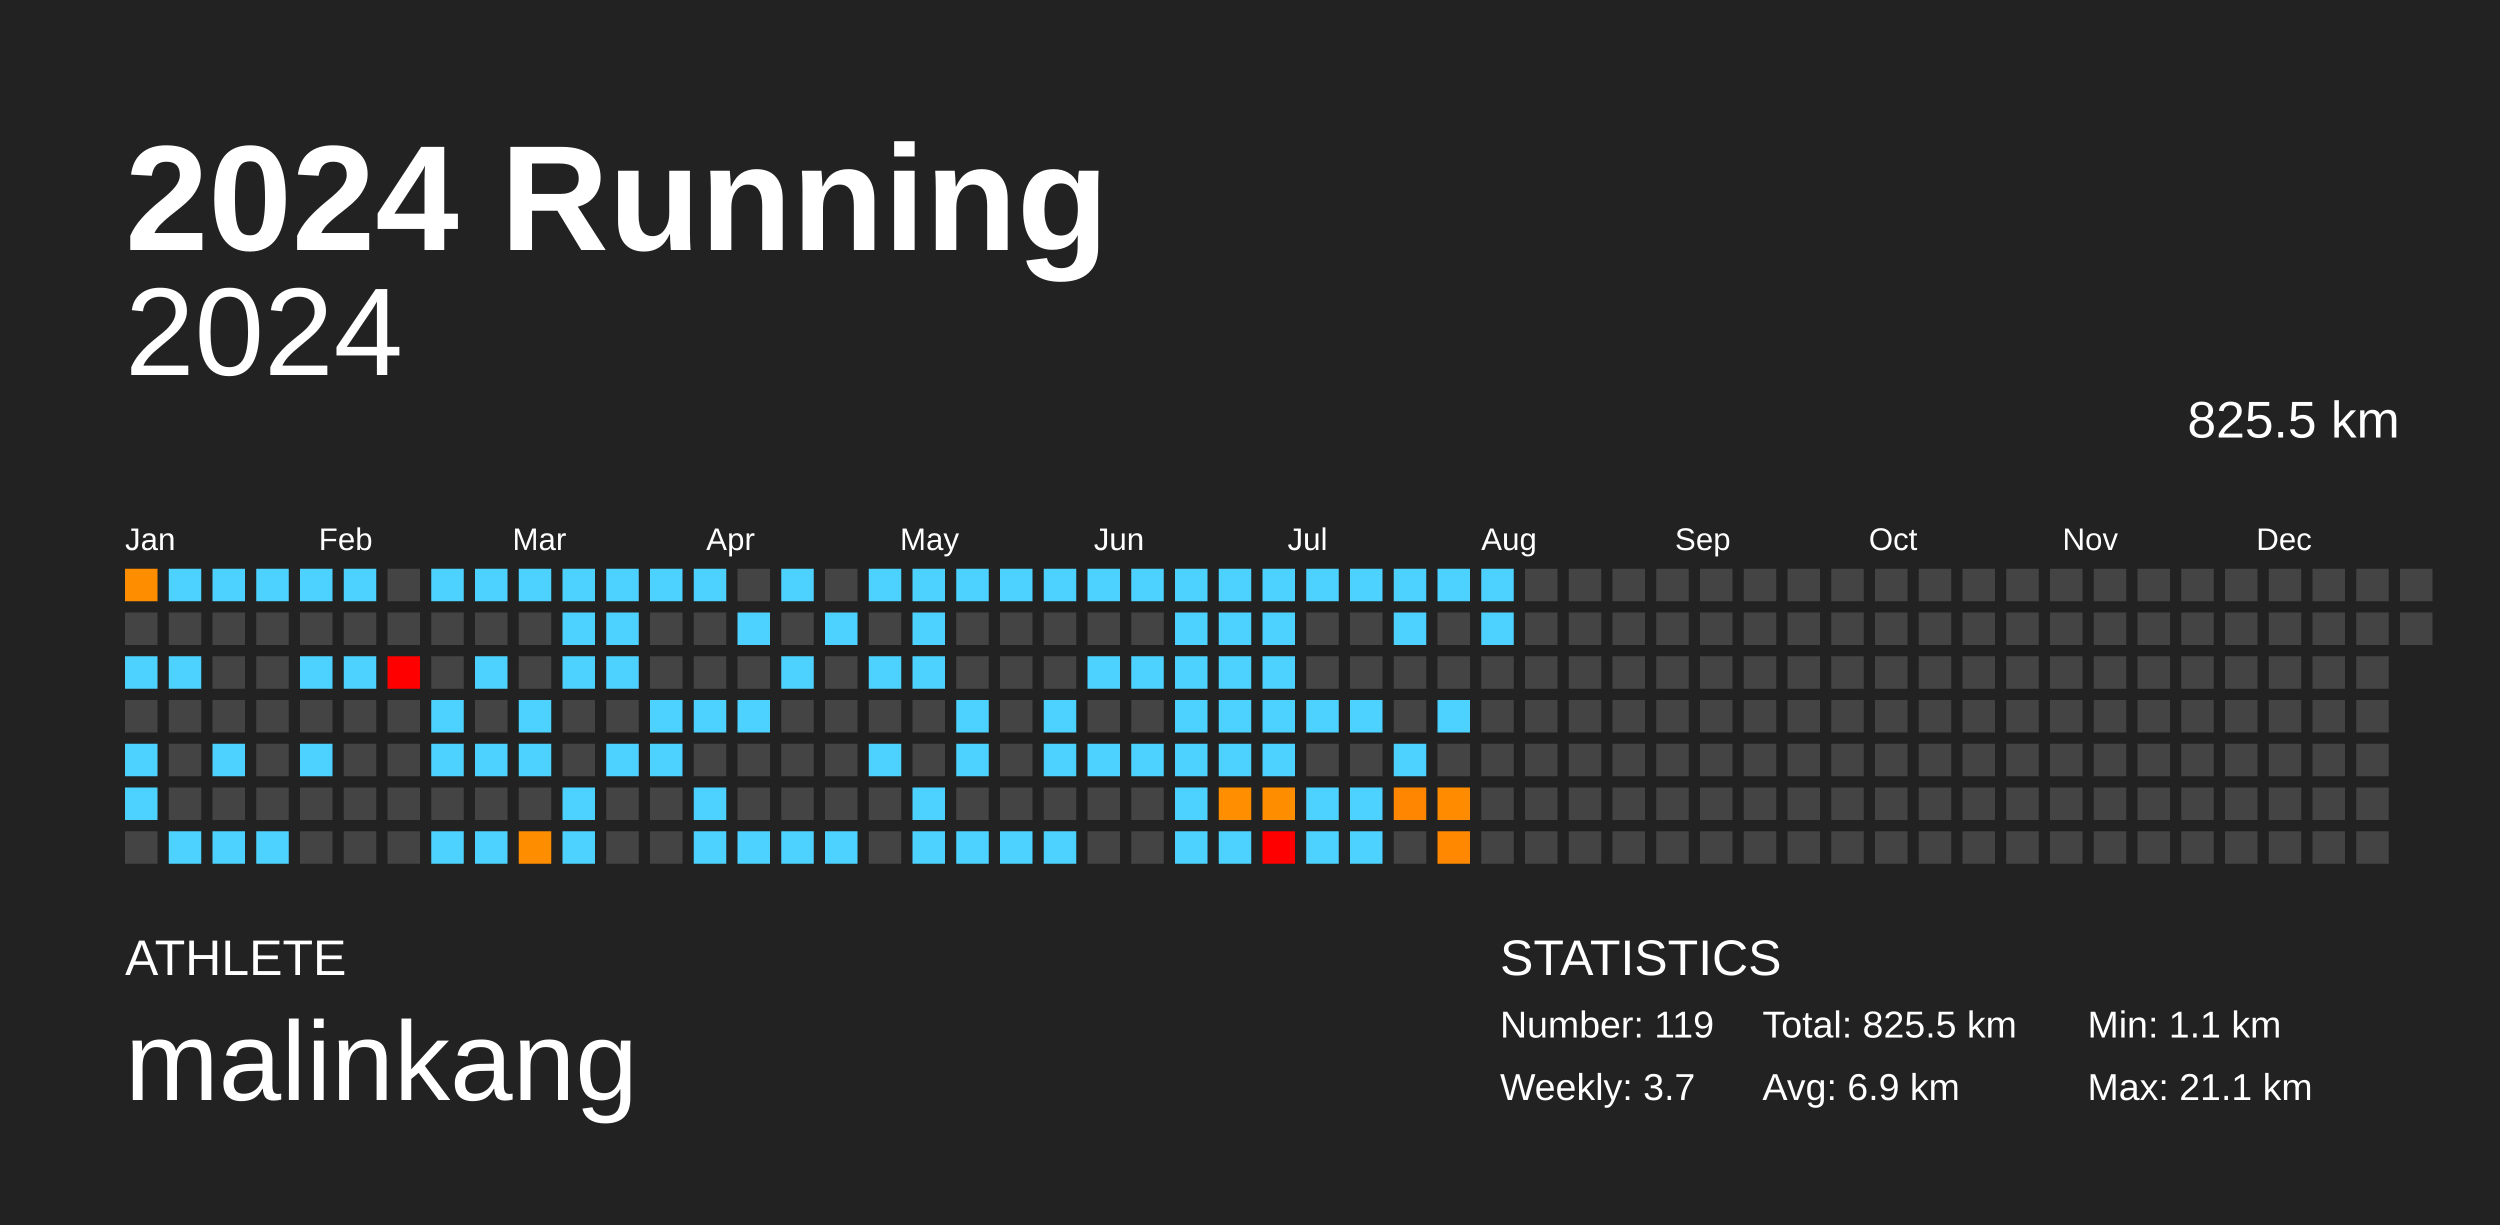
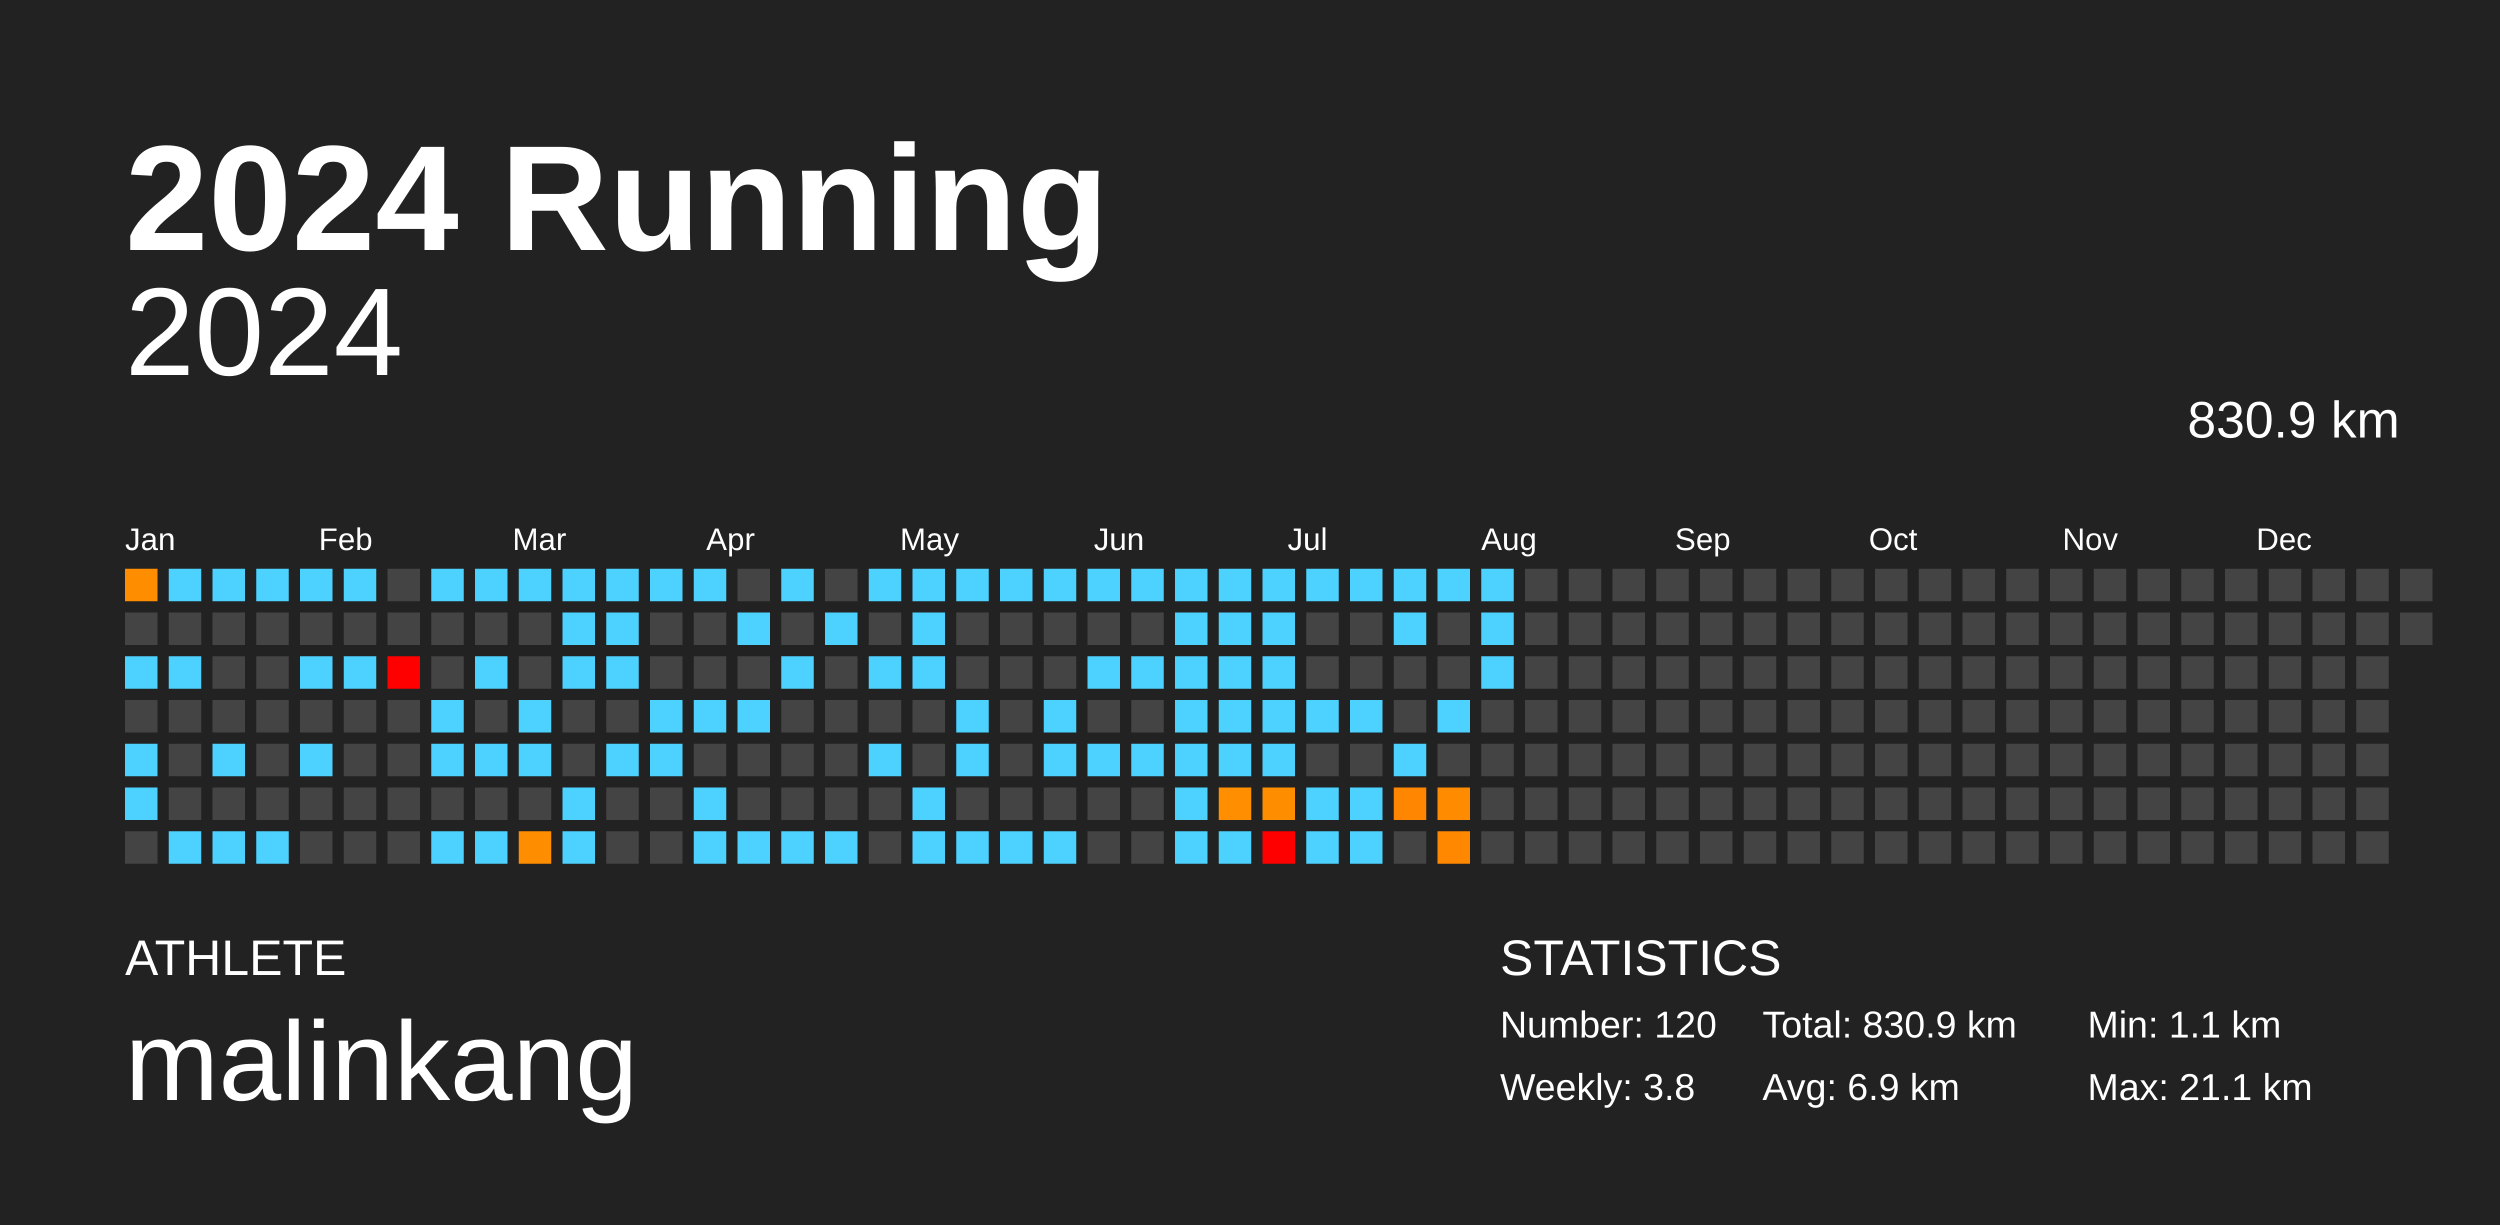
<svg xmlns="http://www.w3.org/2000/svg" baseProfile="full" height="98mm" version="1.1" viewBox="0,0,200,98" width="200mm">
  <defs />
  <rect fill="#222222" height="98" width="200" x="0" y="0" />
  <text fill="#FFFFFF" style="font-size:12px; font-family:Arial; font-weight:bold;" x="10" y="20">2024 Running</text>
  <text fill="#FFFFFF" style="font-size:4px; font-family:Arial" x="10" y="78">ATHLETE</text>
  <text fill="#FFFFFF" style="font-size:9px; font-family:Arial" x="10" y="88">malinkang</text>
  <text fill="#FFFFFF" style="font-size:4px; font-family:Arial" x="120" y="78">STATISTICS</text>
-   <text fill="#FFFFFF" style="font-size:3px; font-family:Arial" x="120" y="83">Number: 119</text>
-   <text fill="#FFFFFF" style="font-size:3px; font-family:Arial" x="120" y="88">Weekly: 3.7</text>
-   <text fill="#FFFFFF" style="font-size:3px; font-family:Arial" x="141" y="83">Total: 825.5 km</text>
+   <text fill="#FFFFFF" style="font-size:3px; font-family:Arial" x="120" y="83">Number: 120</text>
+   <text fill="#FFFFFF" style="font-size:3px; font-family:Arial" x="120" y="88">Weekly: 3.8</text>
+   <text fill="#FFFFFF" style="font-size:3px; font-family:Arial" x="141" y="83">Total: 830.9 km</text>
  <text fill="#FFFFFF" style="font-size:3px; font-family:Arial" x="141" y="88">Avg: 6.9 km</text>
  <text fill="#FFFFFF" style="font-size:3px; font-family:Arial" x="167" y="83">Min: 1.1 km</text>
  <text fill="#FFFFFF" style="font-size:3px; font-family:Arial" x="167" y="88">Max: 21.1 km</text>
  <text alignment-baseline="hanging" fill="#FFFFFF" style="font-size:10.0px; font-family:Arial;" x="10" y="30">2024</text>
-   <text alignment-baseline="hanging" fill="#FFFFFF" style="font-size:4.125px; font-family:Arial;" x="175" y="35">825.5 km</text>
+   <text alignment-baseline="hanging" fill="#FFFFFF" style="font-size:4.125px; font-family:Arial;" x="175" y="35">830.9 km</text>
  <text fill="#FFFFFF" style="font-size:2.5px; font-family:Arial" x="10.0" y="44">Jan</text>
  <text fill="#FFFFFF" style="font-size:2.5px; font-family:Arial" x="25.5" y="44">Feb</text>
  <text fill="#FFFFFF" style="font-size:2.5px; font-family:Arial" x="41.0" y="44">Mar</text>
  <text fill="#FFFFFF" style="font-size:2.5px; font-family:Arial" x="56.5" y="44">Apr</text>
  <text fill="#FFFFFF" style="font-size:2.5px; font-family:Arial" x="72.0" y="44">May</text>
  <text fill="#FFFFFF" style="font-size:2.5px; font-family:Arial" x="87.5" y="44">Jun</text>
  <text fill="#FFFFFF" style="font-size:2.5px; font-family:Arial" x="103.0" y="44">Jul</text>
  <text fill="#FFFFFF" style="font-size:2.5px; font-family:Arial" x="118.5" y="44">Aug</text>
  <text fill="#FFFFFF" style="font-size:2.5px; font-family:Arial" x="134.0" y="44">Sep</text>
  <text fill="#FFFFFF" style="font-size:2.5px; font-family:Arial" x="149.5" y="44">Oct</text>
  <text fill="#FFFFFF" style="font-size:2.5px; font-family:Arial" x="165.0" y="44">Nov</text>
  <text fill="#FFFFFF" style="font-size:2.5px; font-family:Arial" x="180.5" y="44">Dec</text>
  <rect fill="#ff8d00" height="2.6" width="2.6" x="10.0" y="45.5" />
  <rect fill="#444444" height="2.6" width="2.6" x="10.0" y="49.0" />
  <rect fill="#4dd2ff" height="2.6" width="2.6" x="10.0" y="52.5" />
  <rect fill="#444444" height="2.6" width="2.6" x="10.0" y="56.0" />
  <rect fill="#4dd2ff" height="2.6" width="2.6" x="10.0" y="59.5" />
  <rect fill="#4dd2ff" height="2.6" width="2.6" x="10.0" y="63.0" />
  <rect fill="#444444" height="2.6" width="2.6" x="10.0" y="66.5" />
  <rect fill="#4dd2ff" height="2.6" width="2.6" x="13.5" y="45.5" />
  <rect fill="#444444" height="2.6" width="2.6" x="13.5" y="49.0" />
  <rect fill="#4dd2ff" height="2.6" width="2.6" x="13.5" y="52.5" />
  <rect fill="#444444" height="2.6" width="2.6" x="13.5" y="56.0" />
  <rect fill="#444444" height="2.6" width="2.6" x="13.5" y="59.5" />
  <rect fill="#444444" height="2.6" width="2.6" x="13.5" y="63.0" />
  <rect fill="#4dd2ff" height="2.6" width="2.6" x="13.5" y="66.5" />
  <rect fill="#4dd2ff" height="2.6" width="2.6" x="17.0" y="45.5" />
  <rect fill="#444444" height="2.6" width="2.6" x="17.0" y="49.0" />
  <rect fill="#444444" height="2.6" width="2.6" x="17.0" y="52.5" />
  <rect fill="#444444" height="2.6" width="2.6" x="17.0" y="56.0" />
  <rect fill="#4dd2ff" height="2.6" width="2.6" x="17.0" y="59.5" />
  <rect fill="#444444" height="2.6" width="2.6" x="17.0" y="63.0" />
  <rect fill="#4dd2ff" height="2.6" width="2.6" x="17.0" y="66.5" />
  <rect fill="#4dd2ff" height="2.6" width="2.6" x="20.5" y="45.5" />
  <rect fill="#444444" height="2.6" width="2.6" x="20.5" y="49.0" />
  <rect fill="#444444" height="2.6" width="2.6" x="20.5" y="52.5" />
  <rect fill="#444444" height="2.6" width="2.6" x="20.5" y="56.0" />
  <rect fill="#444444" height="2.6" width="2.6" x="20.5" y="59.5" />
  <rect fill="#444444" height="2.6" width="2.6" x="20.5" y="63.0" />
  <rect fill="#4dd2ff" height="2.6" width="2.6" x="20.5" y="66.5" />
  <rect fill="#4dd2ff" height="2.6" width="2.6" x="24.0" y="45.5" />
  <rect fill="#444444" height="2.6" width="2.6" x="24.0" y="49.0" />
  <rect fill="#4dd2ff" height="2.6" width="2.6" x="24.0" y="52.5" />
  <rect fill="#444444" height="2.6" width="2.6" x="24.0" y="56.0" />
  <rect fill="#4dd2ff" height="2.6" width="2.6" x="24.0" y="59.5" />
  <rect fill="#444444" height="2.6" width="2.6" x="24.0" y="63.0" />
  <rect fill="#444444" height="2.6" width="2.6" x="24.0" y="66.5" />
  <rect fill="#4dd2ff" height="2.6" width="2.6" x="27.5" y="45.5" />
  <rect fill="#444444" height="2.6" width="2.6" x="27.5" y="49.0" />
  <rect fill="#4dd2ff" height="2.6" width="2.6" x="27.5" y="52.5" />
  <rect fill="#444444" height="2.6" width="2.6" x="27.5" y="56.0" />
  <rect fill="#444444" height="2.6" width="2.6" x="27.5" y="59.5" />
  <rect fill="#444444" height="2.6" width="2.6" x="27.5" y="63.0" />
  <rect fill="#444444" height="2.6" width="2.6" x="27.5" y="66.5" />
  <rect fill="#444444" height="2.6" width="2.6" x="31.0" y="45.5" />
  <rect fill="#444444" height="2.6" width="2.6" x="31.0" y="49.0" />
  <rect fill="red" height="2.6" width="2.6" x="31.0" y="52.5" />
  <rect fill="#444444" height="2.6" width="2.6" x="31.0" y="56.0" />
  <rect fill="#444444" height="2.6" width="2.6" x="31.0" y="59.5" />
  <rect fill="#444444" height="2.6" width="2.6" x="31.0" y="63.0" />
  <rect fill="#444444" height="2.6" width="2.6" x="31.0" y="66.5" />
  <rect fill="#4dd2ff" height="2.6" width="2.6" x="34.5" y="45.5" />
  <rect fill="#444444" height="2.6" width="2.6" x="34.5" y="49.0" />
  <rect fill="#444444" height="2.6" width="2.6" x="34.5" y="52.5" />
  <rect fill="#4dd2ff" height="2.6" width="2.6" x="34.5" y="56.0" />
  <rect fill="#4dd2ff" height="2.6" width="2.6" x="34.5" y="59.5" />
  <rect fill="#444444" height="2.6" width="2.6" x="34.5" y="63.0" />
  <rect fill="#4dd2ff" height="2.6" width="2.6" x="34.5" y="66.5" />
  <rect fill="#4dd2ff" height="2.6" width="2.6" x="38.0" y="45.5" />
  <rect fill="#444444" height="2.6" width="2.6" x="38.0" y="49.0" />
  <rect fill="#4dd2ff" height="2.6" width="2.6" x="38.0" y="52.5" />
  <rect fill="#444444" height="2.6" width="2.6" x="38.0" y="56.0" />
  <rect fill="#4dd2ff" height="2.6" width="2.6" x="38.0" y="59.5" />
  <rect fill="#444444" height="2.6" width="2.6" x="38.0" y="63.0" />
  <rect fill="#4dd2ff" height="2.6" width="2.6" x="38.0" y="66.5" />
  <rect fill="#4dd2ff" height="2.6" width="2.6" x="41.5" y="45.5" />
  <rect fill="#444444" height="2.6" width="2.6" x="41.5" y="49.0" />
  <rect fill="#444444" height="2.6" width="2.6" x="41.5" y="52.5" />
  <rect fill="#4dd2ff" height="2.6" width="2.6" x="41.5" y="56.0" />
  <rect fill="#4dd2ff" height="2.6" width="2.6" x="41.5" y="59.5" />
  <rect fill="#444444" height="2.6" width="2.6" x="41.5" y="63.0" />
  <rect fill="#ff8d00" height="2.6" width="2.6" x="41.5" y="66.5" />
  <rect fill="#4dd2ff" height="2.6" width="2.6" x="45.0" y="45.5" />
  <rect fill="#4dd2ff" height="2.6" width="2.6" x="45.0" y="49.0" />
  <rect fill="#4dd2ff" height="2.6" width="2.6" x="45.0" y="52.5" />
  <rect fill="#444444" height="2.6" width="2.6" x="45.0" y="56.0" />
  <rect fill="#444444" height="2.6" width="2.6" x="45.0" y="59.5" />
  <rect fill="#4dd2ff" height="2.6" width="2.6" x="45.0" y="63.0" />
  <rect fill="#4dd2ff" height="2.6" width="2.6" x="45.0" y="66.5" />
  <rect fill="#4dd2ff" height="2.6" width="2.6" x="48.5" y="45.5" />
  <rect fill="#4dd2ff" height="2.6" width="2.6" x="48.5" y="49.0" />
  <rect fill="#4dd2ff" height="2.6" width="2.6" x="48.5" y="52.5" />
  <rect fill="#444444" height="2.6" width="2.6" x="48.5" y="56.0" />
  <rect fill="#4dd2ff" height="2.6" width="2.6" x="48.5" y="59.5" />
  <rect fill="#444444" height="2.6" width="2.6" x="48.5" y="63.0" />
  <rect fill="#444444" height="2.6" width="2.6" x="48.5" y="66.5" />
  <rect fill="#4dd2ff" height="2.6" width="2.6" x="52.0" y="45.5" />
  <rect fill="#444444" height="2.6" width="2.6" x="52.0" y="49.0" />
  <rect fill="#444444" height="2.6" width="2.6" x="52.0" y="52.5" />
  <rect fill="#4dd2ff" height="2.6" width="2.6" x="52.0" y="56.0" />
  <rect fill="#4dd2ff" height="2.6" width="2.6" x="52.0" y="59.5" />
  <rect fill="#444444" height="2.6" width="2.6" x="52.0" y="63.0" />
  <rect fill="#444444" height="2.6" width="2.6" x="52.0" y="66.5" />
  <rect fill="#4dd2ff" height="2.6" width="2.6" x="55.5" y="45.5" />
  <rect fill="#444444" height="2.6" width="2.6" x="55.5" y="49.0" />
  <rect fill="#444444" height="2.6" width="2.6" x="55.5" y="52.5" />
  <rect fill="#4dd2ff" height="2.6" width="2.6" x="55.5" y="56.0" />
  <rect fill="#444444" height="2.6" width="2.6" x="55.5" y="59.5" />
  <rect fill="#4dd2ff" height="2.6" width="2.6" x="55.5" y="63.0" />
  <rect fill="#4dd2ff" height="2.6" width="2.6" x="55.5" y="66.5" />
  <rect fill="#444444" height="2.6" width="2.6" x="59.0" y="45.5" />
  <rect fill="#4dd2ff" height="2.6" width="2.6" x="59.0" y="49.0" />
  <rect fill="#444444" height="2.6" width="2.6" x="59.0" y="52.5" />
  <rect fill="#4dd2ff" height="2.6" width="2.6" x="59.0" y="56.0" />
  <rect fill="#444444" height="2.6" width="2.6" x="59.0" y="59.5" />
  <rect fill="#444444" height="2.6" width="2.6" x="59.0" y="63.0" />
  <rect fill="#4dd2ff" height="2.6" width="2.6" x="59.0" y="66.5" />
  <rect fill="#4dd2ff" height="2.6" width="2.6" x="62.5" y="45.5" />
  <rect fill="#444444" height="2.6" width="2.6" x="62.5" y="49.0" />
  <rect fill="#4dd2ff" height="2.6" width="2.6" x="62.5" y="52.5" />
  <rect fill="#444444" height="2.6" width="2.6" x="62.5" y="56.0" />
  <rect fill="#444444" height="2.6" width="2.6" x="62.5" y="59.5" />
  <rect fill="#444444" height="2.6" width="2.6" x="62.5" y="63.0" />
  <rect fill="#4dd2ff" height="2.6" width="2.6" x="62.5" y="66.5" />
  <rect fill="#444444" height="2.6" width="2.6" x="66.0" y="45.5" />
  <rect fill="#4dd2ff" height="2.6" width="2.6" x="66.0" y="49.0" />
  <rect fill="#444444" height="2.6" width="2.6" x="66.0" y="52.5" />
  <rect fill="#444444" height="2.6" width="2.6" x="66.0" y="56.0" />
  <rect fill="#444444" height="2.6" width="2.6" x="66.0" y="59.5" />
  <rect fill="#444444" height="2.6" width="2.6" x="66.0" y="63.0" />
  <rect fill="#4dd2ff" height="2.6" width="2.6" x="66.0" y="66.5" />
  <rect fill="#4dd2ff" height="2.6" width="2.6" x="69.5" y="45.5" />
  <rect fill="#444444" height="2.6" width="2.6" x="69.5" y="49.0" />
  <rect fill="#4dd2ff" height="2.6" width="2.6" x="69.5" y="52.5" />
  <rect fill="#444444" height="2.6" width="2.6" x="69.5" y="56.0" />
  <rect fill="#4dd2ff" height="2.6" width="2.6" x="69.5" y="59.5" />
  <rect fill="#444444" height="2.6" width="2.6" x="69.5" y="63.0" />
  <rect fill="#444444" height="2.6" width="2.6" x="69.5" y="66.5" />
  <rect fill="#4dd2ff" height="2.6" width="2.6" x="73.0" y="45.5" />
  <rect fill="#4dd2ff" height="2.6" width="2.6" x="73.0" y="49.0" />
  <rect fill="#4dd2ff" height="2.6" width="2.6" x="73.0" y="52.5" />
  <rect fill="#444444" height="2.6" width="2.6" x="73.0" y="56.0" />
  <rect fill="#444444" height="2.6" width="2.6" x="73.0" y="59.5" />
  <rect fill="#4dd2ff" height="2.6" width="2.6" x="73.0" y="63.0" />
  <rect fill="#4dd2ff" height="2.6" width="2.6" x="73.0" y="66.5" />
  <rect fill="#4dd2ff" height="2.6" width="2.6" x="76.5" y="45.5" />
  <rect fill="#444444" height="2.6" width="2.6" x="76.5" y="49.0" />
  <rect fill="#444444" height="2.6" width="2.6" x="76.5" y="52.5" />
  <rect fill="#4dd2ff" height="2.6" width="2.6" x="76.5" y="56.0" />
  <rect fill="#4dd2ff" height="2.6" width="2.6" x="76.5" y="59.5" />
  <rect fill="#444444" height="2.6" width="2.6" x="76.5" y="63.0" />
  <rect fill="#4dd2ff" height="2.6" width="2.6" x="76.5" y="66.5" />
  <rect fill="#4dd2ff" height="2.6" width="2.6" x="80.0" y="45.5" />
  <rect fill="#444444" height="2.6" width="2.6" x="80.0" y="49.0" />
  <rect fill="#444444" height="2.6" width="2.6" x="80.0" y="52.5" />
  <rect fill="#444444" height="2.6" width="2.6" x="80.0" y="56.0" />
  <rect fill="#444444" height="2.6" width="2.6" x="80.0" y="59.5" />
  <rect fill="#444444" height="2.6" width="2.6" x="80.0" y="63.0" />
  <rect fill="#4dd2ff" height="2.6" width="2.6" x="80.0" y="66.5" />
  <rect fill="#4dd2ff" height="2.6" width="2.6" x="83.5" y="45.5" />
  <rect fill="#444444" height="2.6" width="2.6" x="83.5" y="49.0" />
  <rect fill="#444444" height="2.6" width="2.6" x="83.5" y="52.5" />
  <rect fill="#4dd2ff" height="2.6" width="2.6" x="83.5" y="56.0" />
  <rect fill="#4dd2ff" height="2.6" width="2.6" x="83.5" y="59.5" />
  <rect fill="#444444" height="2.6" width="2.6" x="83.5" y="63.0" />
  <rect fill="#4dd2ff" height="2.6" width="2.6" x="83.5" y="66.5" />
  <rect fill="#4dd2ff" height="2.6" width="2.6" x="87.0" y="45.5" />
  <rect fill="#444444" height="2.6" width="2.6" x="87.0" y="49.0" />
  <rect fill="#4dd2ff" height="2.6" width="2.6" x="87.0" y="52.5" />
  <rect fill="#444444" height="2.6" width="2.6" x="87.0" y="56.0" />
  <rect fill="#4dd2ff" height="2.6" width="2.6" x="87.0" y="59.5" />
  <rect fill="#444444" height="2.6" width="2.6" x="87.0" y="63.0" />
  <rect fill="#444444" height="2.6" width="2.6" x="87.0" y="66.5" />
  <rect fill="#4dd2ff" height="2.6" width="2.6" x="90.5" y="45.5" />
  <rect fill="#444444" height="2.6" width="2.6" x="90.5" y="49.0" />
  <rect fill="#4dd2ff" height="2.6" width="2.6" x="90.5" y="52.5" />
  <rect fill="#444444" height="2.6" width="2.6" x="90.5" y="56.0" />
  <rect fill="#4dd2ff" height="2.6" width="2.6" x="90.5" y="59.5" />
  <rect fill="#444444" height="2.6" width="2.6" x="90.5" y="63.0" />
  <rect fill="#444444" height="2.6" width="2.6" x="90.5" y="66.5" />
  <rect fill="#4dd2ff" height="2.6" width="2.6" x="94.0" y="45.5" />
  <rect fill="#4dd2ff" height="2.6" width="2.6" x="94.0" y="49.0" />
  <rect fill="#4dd2ff" height="2.6" width="2.6" x="94.0" y="52.5" />
  <rect fill="#4dd2ff" height="2.6" width="2.6" x="94.0" y="56.0" />
  <rect fill="#4dd2ff" height="2.6" width="2.6" x="94.0" y="59.5" />
  <rect fill="#4dd2ff" height="2.6" width="2.6" x="94.0" y="63.0" />
  <rect fill="#4dd2ff" height="2.6" width="2.6" x="94.0" y="66.5" />
  <rect fill="#4dd2ff" height="2.6" width="2.6" x="97.5" y="45.5" />
  <rect fill="#4dd2ff" height="2.6" width="2.6" x="97.5" y="49.0" />
  <rect fill="#4dd2ff" height="2.6" width="2.6" x="97.5" y="52.5" />
  <rect fill="#4dd2ff" height="2.6" width="2.6" x="97.5" y="56.0" />
  <rect fill="#4dd2ff" height="2.6" width="2.6" x="97.5" y="59.5" />
  <rect fill="#ff8e00" height="2.6" width="2.6" x="97.5" y="63.0" />
  <rect fill="#4dd2ff" height="2.6" width="2.6" x="97.5" y="66.5" />
  <rect fill="#4dd2ff" height="2.6" width="2.6" x="101.0" y="45.5" />
  <rect fill="#4dd2ff" height="2.6" width="2.6" x="101.0" y="49.0" />
  <rect fill="#4dd2ff" height="2.6" width="2.6" x="101.0" y="52.5" />
  <rect fill="#4dd2ff" height="2.6" width="2.6" x="101.0" y="56.0" />
  <rect fill="#4dd2ff" height="2.6" width="2.6" x="101.0" y="59.5" />
  <rect fill="#ff8d00" height="2.6" width="2.6" x="101.0" y="63.0" />
  <rect fill="red" height="2.6" width="2.6" x="101.0" y="66.5" />
  <rect fill="#4dd2ff" height="2.6" width="2.6" x="104.5" y="45.5" />
  <rect fill="#444444" height="2.6" width="2.6" x="104.5" y="49.0" />
  <rect fill="#444444" height="2.6" width="2.6" x="104.5" y="52.5" />
  <rect fill="#4dd2ff" height="2.6" width="2.6" x="104.5" y="56.0" />
  <rect fill="#444444" height="2.6" width="2.6" x="104.5" y="59.5" />
  <rect fill="#4dd2ff" height="2.6" width="2.6" x="104.5" y="63.0" />
  <rect fill="#4dd2ff" height="2.6" width="2.6" x="104.5" y="66.5" />
  <rect fill="#4dd2ff" height="2.6" width="2.6" x="108.0" y="45.5" />
  <rect fill="#444444" height="2.6" width="2.6" x="108.0" y="49.0" />
  <rect fill="#444444" height="2.6" width="2.6" x="108.0" y="52.5" />
  <rect fill="#4dd2ff" height="2.6" width="2.6" x="108.0" y="56.0" />
  <rect fill="#444444" height="2.6" width="2.6" x="108.0" y="59.5" />
  <rect fill="#4dd2ff" height="2.6" width="2.6" x="108.0" y="63.0" />
  <rect fill="#4dd2ff" height="2.6" width="2.6" x="108.0" y="66.5" />
  <rect fill="#4dd2ff" height="2.6" width="2.6" x="111.5" y="45.5" />
  <rect fill="#4dd2ff" height="2.6" width="2.6" x="111.5" y="49.0" />
  <rect fill="#444444" height="2.6" width="2.6" x="111.5" y="52.5" />
  <rect fill="#444444" height="2.6" width="2.6" x="111.5" y="56.0" />
  <rect fill="#4dd2ff" height="2.6" width="2.6" x="111.5" y="59.5" />
  <rect fill="#ff8600" height="2.6" width="2.6" x="111.5" y="63.0" />
  <rect fill="#444444" height="2.6" width="2.6" x="111.5" y="66.5" />
  <rect fill="#4dd2ff" height="2.6" width="2.6" x="115.0" y="45.5" />
  <rect fill="#444444" height="2.6" width="2.6" x="115.0" y="49.0" />
  <rect fill="#444444" height="2.6" width="2.6" x="115.0" y="52.5" />
  <rect fill="#4dd2ff" height="2.6" width="2.6" x="115.0" y="56.0" />
  <rect fill="#444444" height="2.6" width="2.6" x="115.0" y="59.5" />
  <rect fill="#ff8c00" height="2.6" width="2.6" x="115.0" y="63.0" />
  <rect fill="#ff8800" height="2.6" width="2.6" x="115.0" y="66.5" />
  <rect fill="#4dd2ff" height="2.6" width="2.6" x="118.5" y="45.5" />
  <rect fill="#4dd2ff" height="2.6" width="2.6" x="118.5" y="49.0" />
-   <rect fill="#444444" height="2.6" width="2.6" x="118.5" y="52.5" />
+   <rect fill="#4dd2ff" height="2.6" width="2.6" x="118.5" y="52.5" />
  <rect fill="#444444" height="2.6" width="2.6" x="118.5" y="56.0" />
  <rect fill="#444444" height="2.6" width="2.6" x="118.5" y="59.5" />
  <rect fill="#444444" height="2.6" width="2.6" x="118.5" y="63.0" />
  <rect fill="#444444" height="2.6" width="2.6" x="118.5" y="66.5" />
  <rect fill="#444444" height="2.6" width="2.6" x="122.0" y="45.5" />
  <rect fill="#444444" height="2.6" width="2.6" x="122.0" y="49.0" />
  <rect fill="#444444" height="2.6" width="2.6" x="122.0" y="52.5" />
  <rect fill="#444444" height="2.6" width="2.6" x="122.0" y="56.0" />
  <rect fill="#444444" height="2.6" width="2.6" x="122.0" y="59.5" />
  <rect fill="#444444" height="2.6" width="2.6" x="122.0" y="63.0" />
  <rect fill="#444444" height="2.6" width="2.6" x="122.0" y="66.5" />
  <rect fill="#444444" height="2.6" width="2.6" x="125.5" y="45.5" />
  <rect fill="#444444" height="2.6" width="2.6" x="125.5" y="49.0" />
  <rect fill="#444444" height="2.6" width="2.6" x="125.5" y="52.5" />
  <rect fill="#444444" height="2.6" width="2.6" x="125.5" y="56.0" />
  <rect fill="#444444" height="2.6" width="2.6" x="125.5" y="59.5" />
  <rect fill="#444444" height="2.6" width="2.6" x="125.5" y="63.0" />
  <rect fill="#444444" height="2.6" width="2.6" x="125.5" y="66.5" />
  <rect fill="#444444" height="2.6" width="2.6" x="129.0" y="45.5" />
  <rect fill="#444444" height="2.6" width="2.6" x="129.0" y="49.0" />
  <rect fill="#444444" height="2.6" width="2.6" x="129.0" y="52.5" />
  <rect fill="#444444" height="2.6" width="2.6" x="129.0" y="56.0" />
  <rect fill="#444444" height="2.6" width="2.6" x="129.0" y="59.5" />
  <rect fill="#444444" height="2.6" width="2.6" x="129.0" y="63.0" />
  <rect fill="#444444" height="2.6" width="2.6" x="129.0" y="66.5" />
  <rect fill="#444444" height="2.6" width="2.6" x="132.5" y="45.5" />
  <rect fill="#444444" height="2.6" width="2.6" x="132.5" y="49.0" />
  <rect fill="#444444" height="2.6" width="2.6" x="132.5" y="52.5" />
  <rect fill="#444444" height="2.6" width="2.6" x="132.5" y="56.0" />
  <rect fill="#444444" height="2.6" width="2.6" x="132.5" y="59.5" />
  <rect fill="#444444" height="2.6" width="2.6" x="132.5" y="63.0" />
  <rect fill="#444444" height="2.6" width="2.6" x="132.5" y="66.5" />
  <rect fill="#444444" height="2.6" width="2.6" x="136.0" y="45.5" />
  <rect fill="#444444" height="2.6" width="2.6" x="136.0" y="49.0" />
  <rect fill="#444444" height="2.6" width="2.6" x="136.0" y="52.5" />
  <rect fill="#444444" height="2.6" width="2.6" x="136.0" y="56.0" />
  <rect fill="#444444" height="2.6" width="2.6" x="136.0" y="59.5" />
  <rect fill="#444444" height="2.6" width="2.6" x="136.0" y="63.0" />
  <rect fill="#444444" height="2.6" width="2.6" x="136.0" y="66.5" />
  <rect fill="#444444" height="2.6" width="2.6" x="139.5" y="45.5" />
  <rect fill="#444444" height="2.6" width="2.6" x="139.5" y="49.0" />
  <rect fill="#444444" height="2.6" width="2.6" x="139.5" y="52.5" />
  <rect fill="#444444" height="2.6" width="2.6" x="139.5" y="56.0" />
  <rect fill="#444444" height="2.6" width="2.6" x="139.5" y="59.5" />
  <rect fill="#444444" height="2.6" width="2.6" x="139.5" y="63.0" />
  <rect fill="#444444" height="2.6" width="2.6" x="139.5" y="66.5" />
  <rect fill="#444444" height="2.6" width="2.6" x="143.0" y="45.5" />
  <rect fill="#444444" height="2.6" width="2.6" x="143.0" y="49.0" />
  <rect fill="#444444" height="2.6" width="2.6" x="143.0" y="52.5" />
  <rect fill="#444444" height="2.6" width="2.6" x="143.0" y="56.0" />
  <rect fill="#444444" height="2.6" width="2.6" x="143.0" y="59.5" />
  <rect fill="#444444" height="2.6" width="2.6" x="143.0" y="63.0" />
  <rect fill="#444444" height="2.6" width="2.6" x="143.0" y="66.5" />
  <rect fill="#444444" height="2.6" width="2.6" x="146.5" y="45.5" />
  <rect fill="#444444" height="2.6" width="2.6" x="146.5" y="49.0" />
  <rect fill="#444444" height="2.6" width="2.6" x="146.5" y="52.5" />
  <rect fill="#444444" height="2.6" width="2.6" x="146.5" y="56.0" />
  <rect fill="#444444" height="2.6" width="2.6" x="146.5" y="59.5" />
  <rect fill="#444444" height="2.6" width="2.6" x="146.5" y="63.0" />
  <rect fill="#444444" height="2.6" width="2.6" x="146.5" y="66.5" />
  <rect fill="#444444" height="2.6" width="2.6" x="150.0" y="45.5" />
  <rect fill="#444444" height="2.6" width="2.6" x="150.0" y="49.0" />
  <rect fill="#444444" height="2.6" width="2.6" x="150.0" y="52.5" />
  <rect fill="#444444" height="2.6" width="2.6" x="150.0" y="56.0" />
  <rect fill="#444444" height="2.6" width="2.6" x="150.0" y="59.5" />
  <rect fill="#444444" height="2.6" width="2.6" x="150.0" y="63.0" />
  <rect fill="#444444" height="2.6" width="2.6" x="150.0" y="66.5" />
  <rect fill="#444444" height="2.6" width="2.6" x="153.5" y="45.5" />
  <rect fill="#444444" height="2.6" width="2.6" x="153.5" y="49.0" />
  <rect fill="#444444" height="2.6" width="2.6" x="153.5" y="52.5" />
  <rect fill="#444444" height="2.6" width="2.6" x="153.5" y="56.0" />
  <rect fill="#444444" height="2.6" width="2.6" x="153.5" y="59.5" />
  <rect fill="#444444" height="2.6" width="2.6" x="153.5" y="63.0" />
  <rect fill="#444444" height="2.6" width="2.6" x="153.5" y="66.5" />
  <rect fill="#444444" height="2.6" width="2.6" x="157.0" y="45.5" />
  <rect fill="#444444" height="2.6" width="2.6" x="157.0" y="49.0" />
  <rect fill="#444444" height="2.6" width="2.6" x="157.0" y="52.5" />
  <rect fill="#444444" height="2.6" width="2.6" x="157.0" y="56.0" />
  <rect fill="#444444" height="2.6" width="2.6" x="157.0" y="59.5" />
  <rect fill="#444444" height="2.6" width="2.6" x="157.0" y="63.0" />
  <rect fill="#444444" height="2.6" width="2.6" x="157.0" y="66.5" />
  <rect fill="#444444" height="2.6" width="2.6" x="160.5" y="45.5" />
  <rect fill="#444444" height="2.6" width="2.6" x="160.5" y="49.0" />
  <rect fill="#444444" height="2.6" width="2.6" x="160.5" y="52.5" />
  <rect fill="#444444" height="2.6" width="2.6" x="160.5" y="56.0" />
  <rect fill="#444444" height="2.6" width="2.6" x="160.5" y="59.5" />
  <rect fill="#444444" height="2.6" width="2.6" x="160.5" y="63.0" />
  <rect fill="#444444" height="2.6" width="2.6" x="160.5" y="66.5" />
  <rect fill="#444444" height="2.6" width="2.6" x="164.0" y="45.5" />
  <rect fill="#444444" height="2.6" width="2.6" x="164.0" y="49.0" />
  <rect fill="#444444" height="2.6" width="2.6" x="164.0" y="52.5" />
  <rect fill="#444444" height="2.6" width="2.6" x="164.0" y="56.0" />
  <rect fill="#444444" height="2.6" width="2.6" x="164.0" y="59.5" />
  <rect fill="#444444" height="2.6" width="2.6" x="164.0" y="63.0" />
  <rect fill="#444444" height="2.6" width="2.6" x="164.0" y="66.5" />
  <rect fill="#444444" height="2.6" width="2.6" x="167.5" y="45.5" />
  <rect fill="#444444" height="2.6" width="2.6" x="167.5" y="49.0" />
  <rect fill="#444444" height="2.6" width="2.6" x="167.5" y="52.5" />
  <rect fill="#444444" height="2.6" width="2.6" x="167.5" y="56.0" />
  <rect fill="#444444" height="2.6" width="2.6" x="167.5" y="59.5" />
  <rect fill="#444444" height="2.6" width="2.6" x="167.5" y="63.0" />
  <rect fill="#444444" height="2.6" width="2.6" x="167.5" y="66.5" />
  <rect fill="#444444" height="2.6" width="2.6" x="171.0" y="45.5" />
  <rect fill="#444444" height="2.6" width="2.6" x="171.0" y="49.0" />
  <rect fill="#444444" height="2.6" width="2.6" x="171.0" y="52.5" />
  <rect fill="#444444" height="2.6" width="2.6" x="171.0" y="56.0" />
  <rect fill="#444444" height="2.6" width="2.6" x="171.0" y="59.5" />
  <rect fill="#444444" height="2.6" width="2.6" x="171.0" y="63.0" />
  <rect fill="#444444" height="2.6" width="2.6" x="171.0" y="66.5" />
  <rect fill="#444444" height="2.6" width="2.6" x="174.5" y="45.5" />
  <rect fill="#444444" height="2.6" width="2.6" x="174.5" y="49.0" />
  <rect fill="#444444" height="2.6" width="2.6" x="174.5" y="52.5" />
  <rect fill="#444444" height="2.6" width="2.6" x="174.5" y="56.0" />
  <rect fill="#444444" height="2.6" width="2.6" x="174.5" y="59.5" />
  <rect fill="#444444" height="2.6" width="2.6" x="174.5" y="63.0" />
  <rect fill="#444444" height="2.6" width="2.6" x="174.5" y="66.5" />
  <rect fill="#444444" height="2.6" width="2.6" x="178.0" y="45.5" />
  <rect fill="#444444" height="2.6" width="2.6" x="178.0" y="49.0" />
  <rect fill="#444444" height="2.6" width="2.6" x="178.0" y="52.5" />
  <rect fill="#444444" height="2.6" width="2.6" x="178.0" y="56.0" />
  <rect fill="#444444" height="2.6" width="2.6" x="178.0" y="59.5" />
  <rect fill="#444444" height="2.6" width="2.6" x="178.0" y="63.0" />
  <rect fill="#444444" height="2.6" width="2.6" x="178.0" y="66.5" />
  <rect fill="#444444" height="2.6" width="2.6" x="181.5" y="45.5" />
  <rect fill="#444444" height="2.6" width="2.6" x="181.5" y="49.0" />
  <rect fill="#444444" height="2.6" width="2.6" x="181.5" y="52.5" />
  <rect fill="#444444" height="2.6" width="2.6" x="181.5" y="56.0" />
  <rect fill="#444444" height="2.6" width="2.6" x="181.5" y="59.5" />
  <rect fill="#444444" height="2.6" width="2.6" x="181.5" y="63.0" />
  <rect fill="#444444" height="2.6" width="2.6" x="181.5" y="66.5" />
  <rect fill="#444444" height="2.6" width="2.6" x="185.0" y="45.5" />
  <rect fill="#444444" height="2.6" width="2.6" x="185.0" y="49.0" />
  <rect fill="#444444" height="2.6" width="2.6" x="185.0" y="52.5" />
  <rect fill="#444444" height="2.6" width="2.6" x="185.0" y="56.0" />
  <rect fill="#444444" height="2.6" width="2.6" x="185.0" y="59.5" />
  <rect fill="#444444" height="2.6" width="2.6" x="185.0" y="63.0" />
  <rect fill="#444444" height="2.6" width="2.6" x="185.0" y="66.5" />
  <rect fill="#444444" height="2.6" width="2.6" x="188.5" y="45.5" />
  <rect fill="#444444" height="2.6" width="2.6" x="188.5" y="49.0" />
  <rect fill="#444444" height="2.6" width="2.6" x="188.5" y="52.5" />
  <rect fill="#444444" height="2.6" width="2.6" x="188.5" y="56.0" />
  <rect fill="#444444" height="2.6" width="2.6" x="188.5" y="59.5" />
  <rect fill="#444444" height="2.6" width="2.6" x="188.5" y="63.0" />
  <rect fill="#444444" height="2.6" width="2.6" x="188.5" y="66.5" />
  <rect fill="#444444" height="2.6" width="2.6" x="192.0" y="45.5" />
  <rect fill="#444444" height="2.6" width="2.6" x="192.0" y="49.0" />
</svg>
